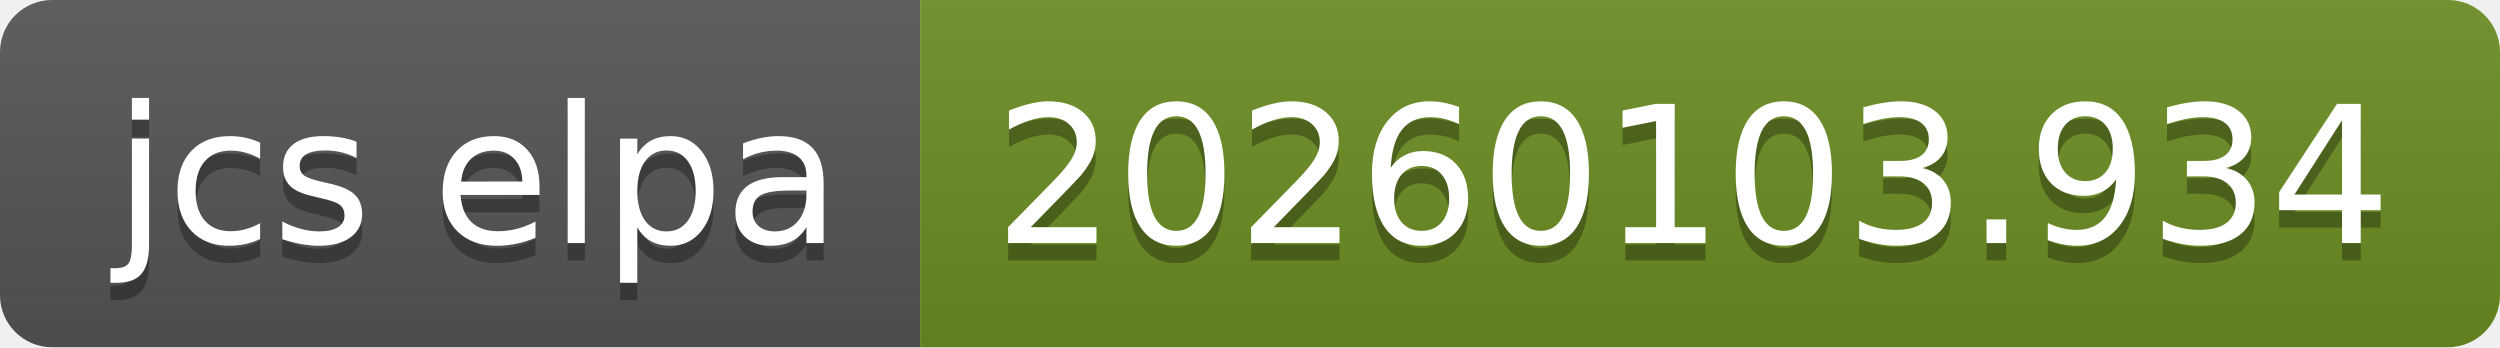
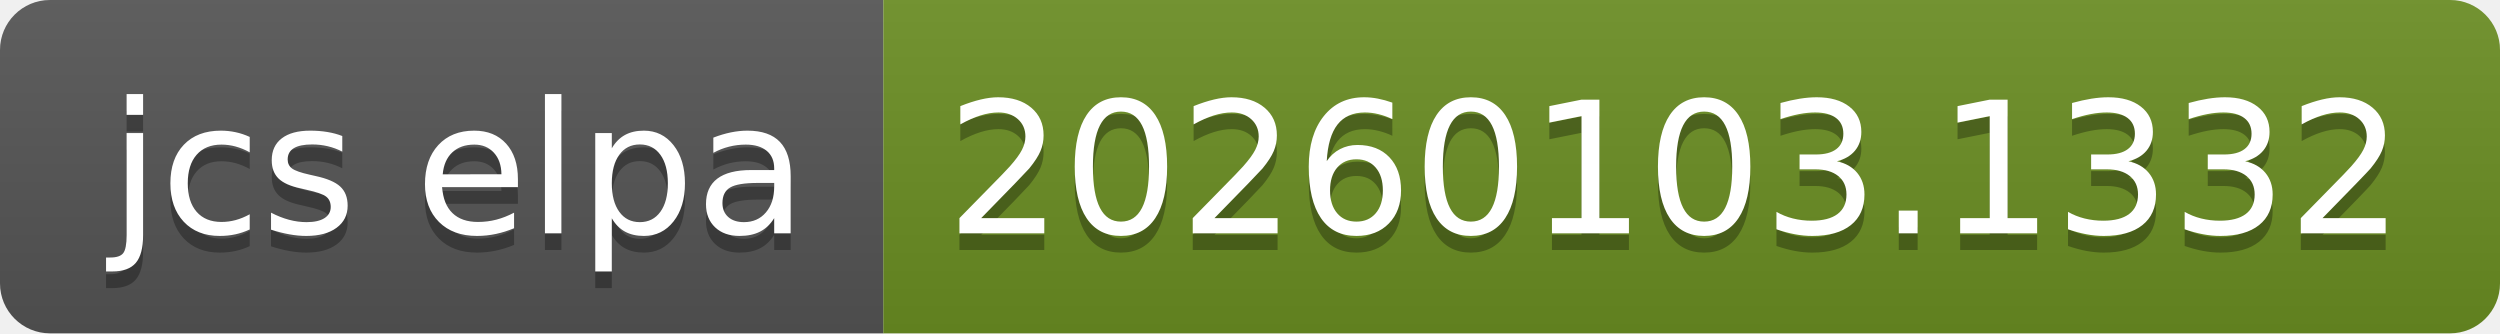
- <svg xmlns="http://www.w3.org/2000/svg" width="144" height="20" role="img" aria-label="jcs elpa: 20260103.934">
+ <svg xmlns="http://www.w3.org/2000/svg" width="150" height="20" role="img" aria-label="jcs elpa: 20260103.1332">
  <linearGradient id="s" x2="0" y2="100%">
    <stop offset="0" stop-color="#bbb" stop-opacity=".1" />
    <stop offset="1" stop-opacity=".1" />
  </linearGradient>
  <clipPath id="r">
-     <rect width="144" height="20" rx="3" fill="#fff" />
+     <rect width="150" height="20" rx="3" fill="#fff" />
  </clipPath>
  <g clip-path="url(#r)">
    <rect width="53" height="20" fill="#555" />
-     <rect x="53" width="91" height="20" fill="#6b8e23" />
-     <rect width="144" height="20" fill="url(#s)" />
+     <rect x="53" width="97" height="20" fill="#6b8e23" />
+     <rect width="150" height="20" fill="url(#s)" />
  </g>
  <g fill="#fff" text-anchor="middle" font-family="Verdana,Geneva,DejaVu Sans,sans-serif" text-rendering="geometricPrecision" font-size="110">
    <text aria-hidden="true" x="275" y="150" fill="#010101" fill-opacity=".3" transform="scale(.1)" textLength="430">jcs elpa</text>
    <text x="275" y="140" transform="scale(.1)" fill="#fff" textLength="430">jcs elpa</text>
-     <text aria-hidden="true" x="975" y="150" fill="#010101" fill-opacity=".3" transform="scale(.1)" textLength="810">20260103.934</text>
-     <text x="975" y="140" transform="scale(.1)" fill="#fff" textLength="810">20260103.934</text>
+     <text aria-hidden="true" x="1005" y="150" fill="#010101" fill-opacity=".3" transform="scale(.1)" textLength="870">20260103.1332</text>
+     <text x="1005" y="140" transform="scale(.1)" fill="#fff" textLength="870">20260103.1332</text>
  </g>
</svg>
